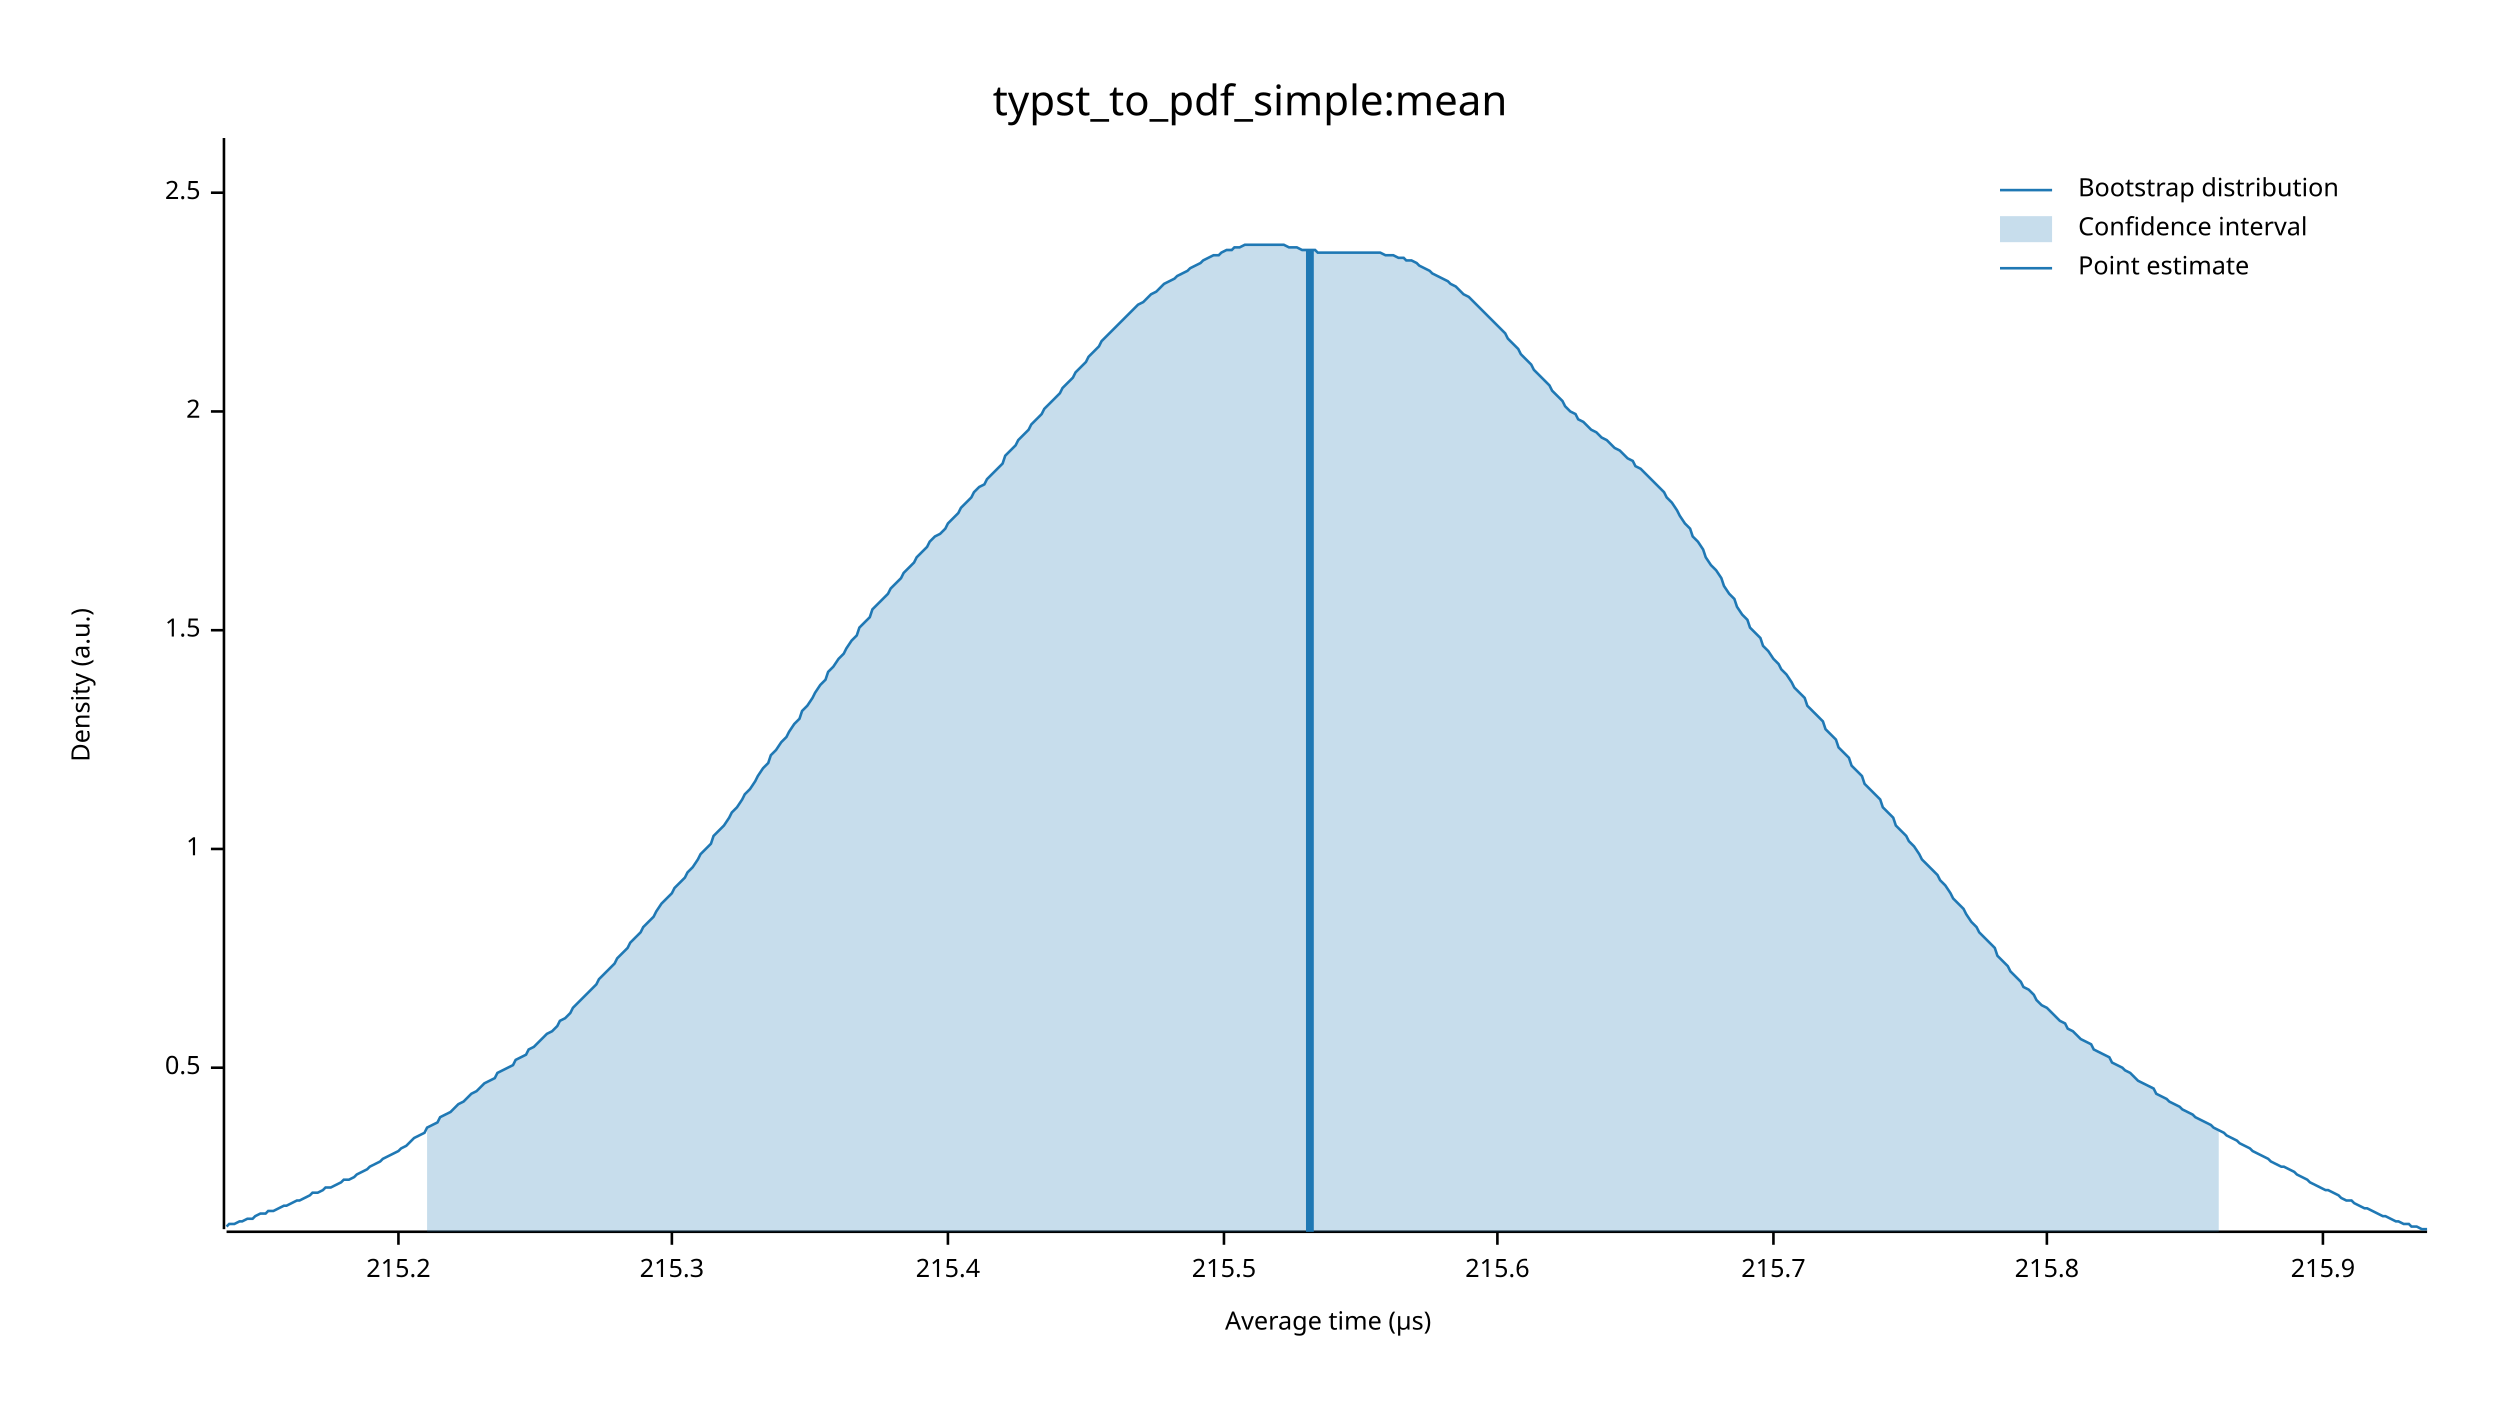
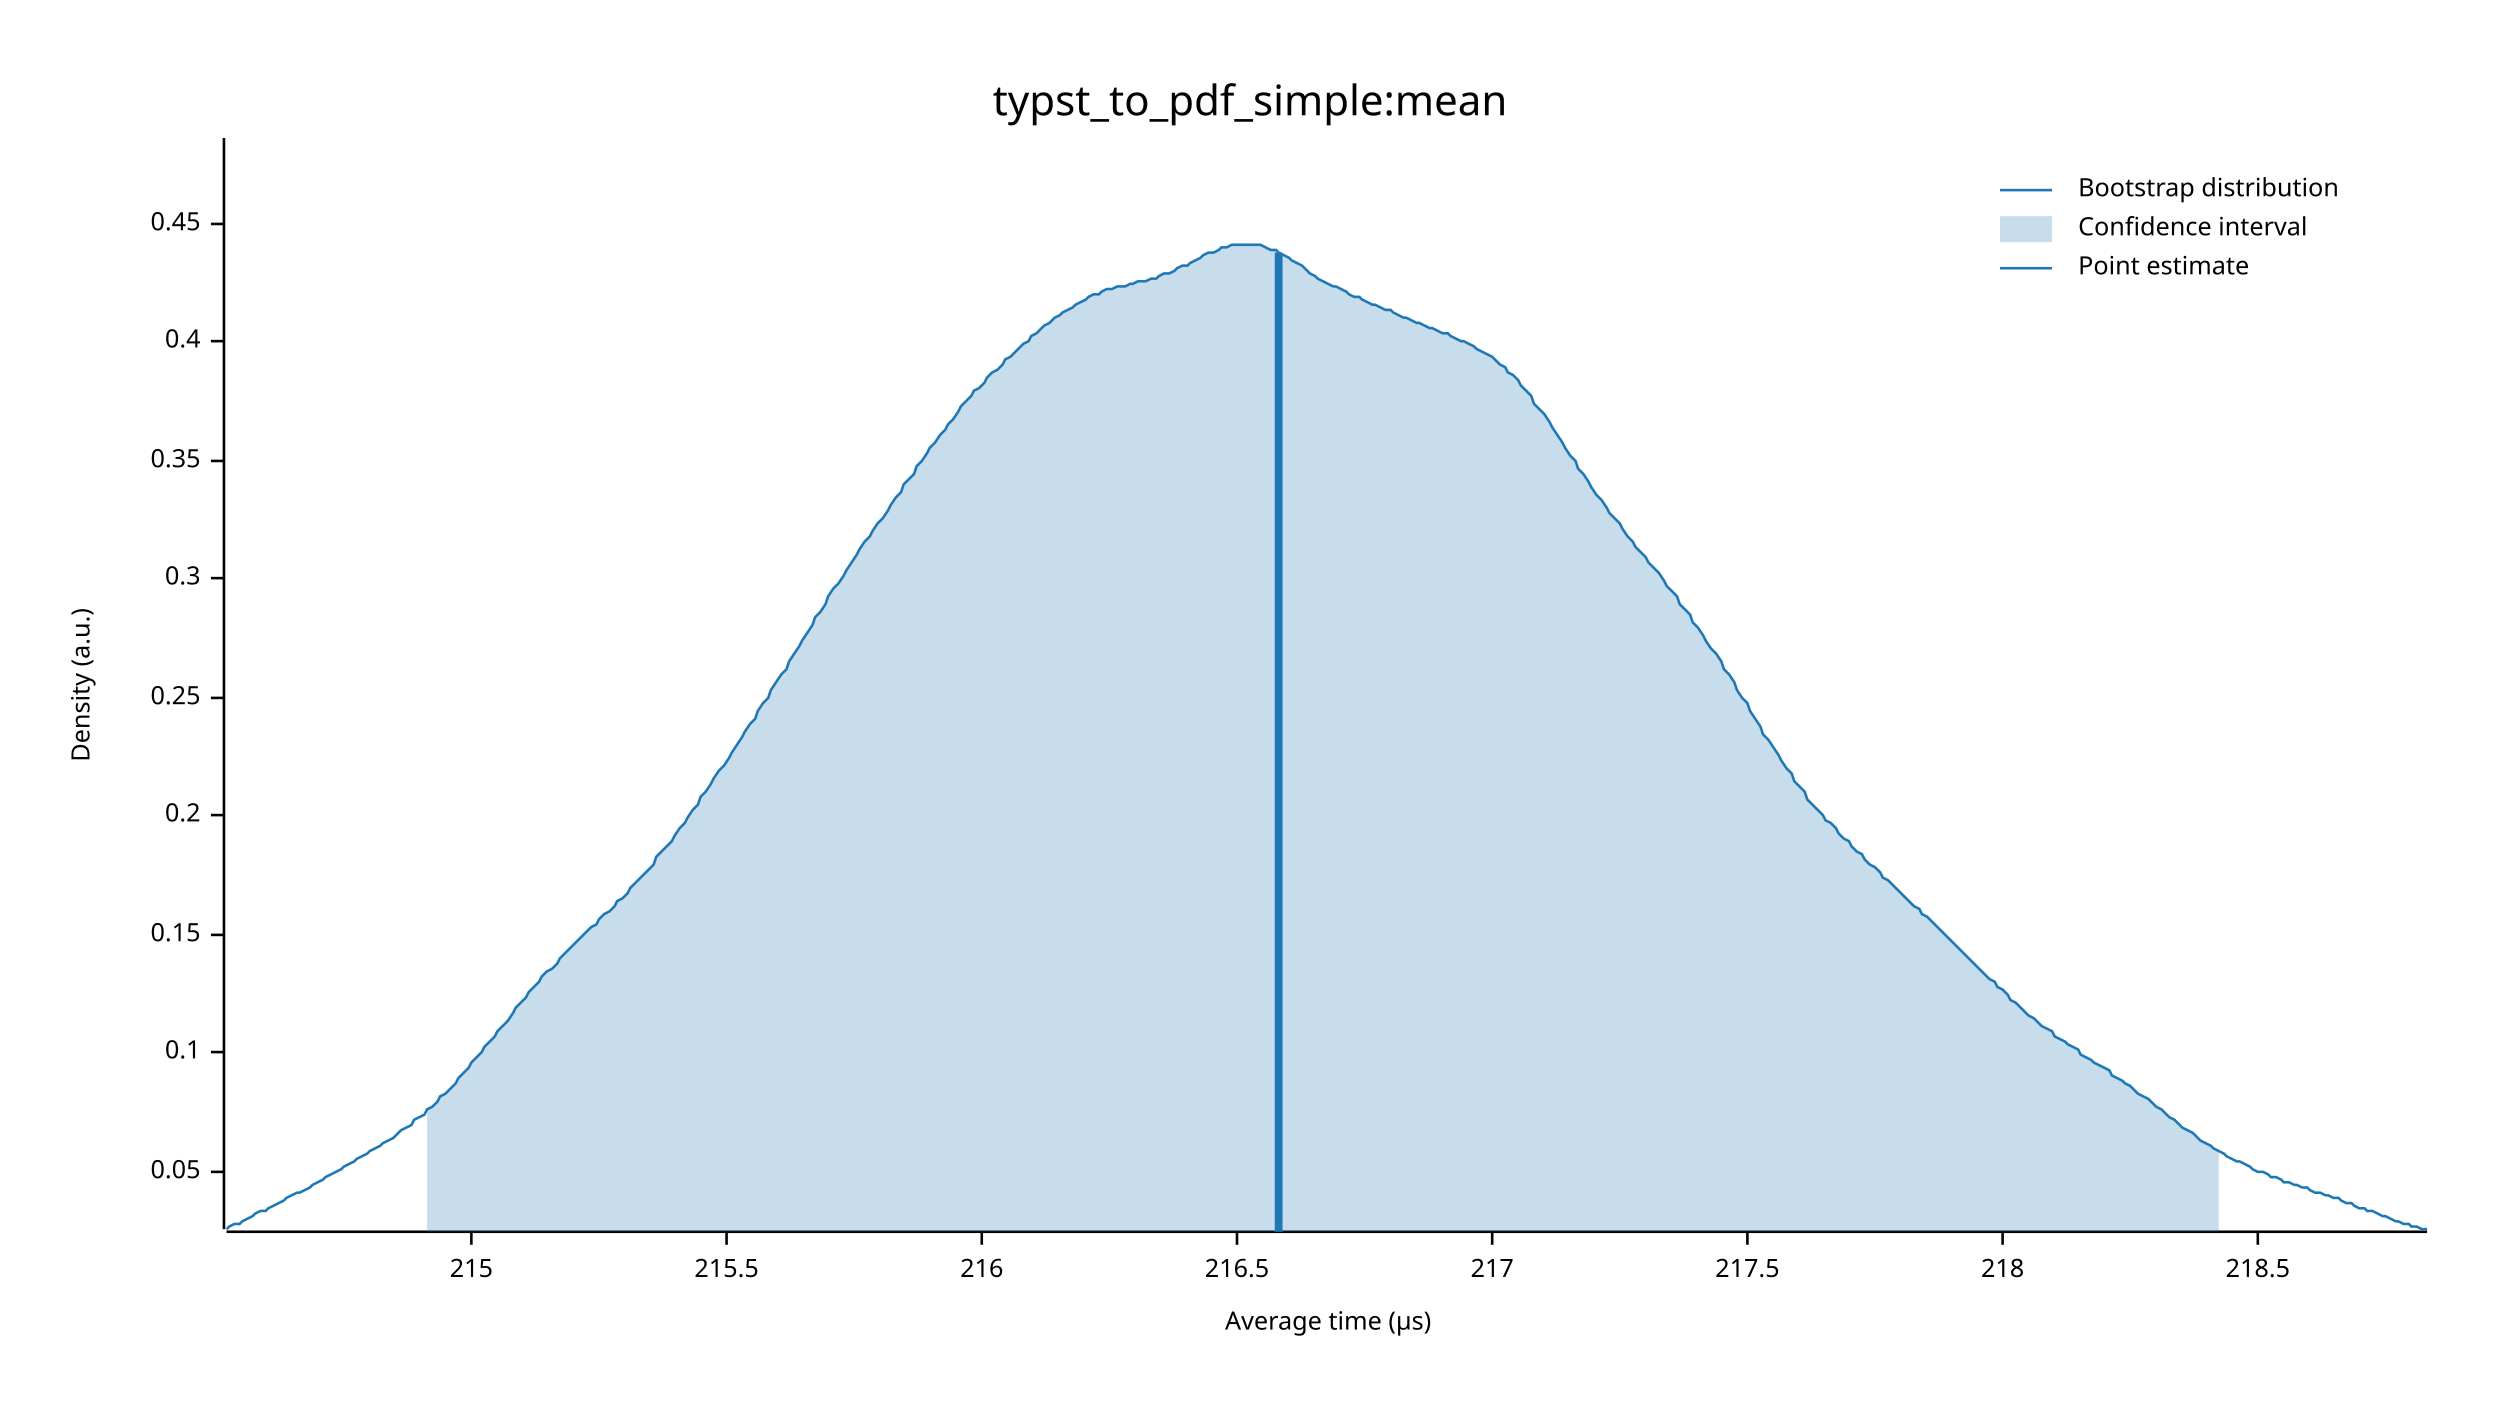
<svg xmlns="http://www.w3.org/2000/svg" width="960" height="540" viewBox="0 0 960 540">
  <text x="480" y="32" dy="0.76em" text-anchor="middle" font-family="sans-serif" font-size="16.129" opacity="1" fill="#000000">
typst_to_pdf_simple:mean
</text>
  <text x="27" y="263" dy="0.76em" text-anchor="middle" font-family="sans-serif" font-size="9.677" opacity="1" fill="#000000" transform="rotate(270, 27, 263)">
Density (a.u.)
</text>
  <text x="510" y="513" dy="-0.5ex" text-anchor="middle" font-family="sans-serif" font-size="9.677" opacity="1" fill="#000000">
Average time (µs)
</text>
  <polyline fill="none" opacity="1" stroke="#000000" stroke-width="1" points="86,53 86,472 " />
-   <text x="77" y="410" dy="0.5ex" text-anchor="end" font-family="sans-serif" font-size="9.677" opacity="1" fill="#000000">
- 0.5
+   <text x="77" y="450" dy="0.5ex" text-anchor="end" font-family="sans-serif" font-size="9.677" opacity="1" fill="#000000">
+ 0.05
</text>
-   <polyline fill="none" opacity="1" stroke="#000000" stroke-width="1" points="81,410 86,410 " />
-   <text x="77" y="326" dy="0.5ex" text-anchor="end" font-family="sans-serif" font-size="9.677" opacity="1" fill="#000000">
- 1
+   <polyline fill="none" opacity="1" stroke="#000000" stroke-width="1" points="81,450 86,450 " />
+   <text x="77" y="404" dy="0.5ex" text-anchor="end" font-family="sans-serif" font-size="9.677" opacity="1" fill="#000000">
+ 0.1
</text>
-   <polyline fill="none" opacity="1" stroke="#000000" stroke-width="1" points="81,326 86,326 " />
-   <text x="77" y="242" dy="0.5ex" text-anchor="end" font-family="sans-serif" font-size="9.677" opacity="1" fill="#000000">
- 1.5
+   <polyline fill="none" opacity="1" stroke="#000000" stroke-width="1" points="81,404 86,404 " />
+   <text x="77" y="359" dy="0.5ex" text-anchor="end" font-family="sans-serif" font-size="9.677" opacity="1" fill="#000000">
+ 0.15
</text>
-   <polyline fill="none" opacity="1" stroke="#000000" stroke-width="1" points="81,242 86,242 " />
-   <text x="77" y="158" dy="0.5ex" text-anchor="end" font-family="sans-serif" font-size="9.677" opacity="1" fill="#000000">
- 2
+   <polyline fill="none" opacity="1" stroke="#000000" stroke-width="1" points="81,359 86,359 " />
+   <text x="77" y="313" dy="0.5ex" text-anchor="end" font-family="sans-serif" font-size="9.677" opacity="1" fill="#000000">
+ 0.2
</text>
-   <polyline fill="none" opacity="1" stroke="#000000" stroke-width="1" points="81,158 86,158 " />
-   <text x="77" y="74" dy="0.5ex" text-anchor="end" font-family="sans-serif" font-size="9.677" opacity="1" fill="#000000">
- 2.5
+   <polyline fill="none" opacity="1" stroke="#000000" stroke-width="1" points="81,313 86,313 " />
+   <text x="77" y="268" dy="0.5ex" text-anchor="end" font-family="sans-serif" font-size="9.677" opacity="1" fill="#000000">
+ 0.25
</text>
-   <polyline fill="none" opacity="1" stroke="#000000" stroke-width="1" points="81,74 86,74 " />
+   <polyline fill="none" opacity="1" stroke="#000000" stroke-width="1" points="81,268 86,268 " />
+   <text x="77" y="222" dy="0.5ex" text-anchor="end" font-family="sans-serif" font-size="9.677" opacity="1" fill="#000000">
+ 0.3
+ </text>
+   <polyline fill="none" opacity="1" stroke="#000000" stroke-width="1" points="81,222 86,222 " />
+   <text x="77" y="177" dy="0.5ex" text-anchor="end" font-family="sans-serif" font-size="9.677" opacity="1" fill="#000000">
+ 0.35
+ </text>
+   <polyline fill="none" opacity="1" stroke="#000000" stroke-width="1" points="81,177 86,177 " />
+   <text x="77" y="131" dy="0.5ex" text-anchor="end" font-family="sans-serif" font-size="9.677" opacity="1" fill="#000000">
+ 0.4
+ </text>
+   <polyline fill="none" opacity="1" stroke="#000000" stroke-width="1" points="81,131 86,131 " />
+   <text x="77" y="86" dy="0.5ex" text-anchor="end" font-family="sans-serif" font-size="9.677" opacity="1" fill="#000000">
+ 0.45
+ </text>
+   <polyline fill="none" opacity="1" stroke="#000000" stroke-width="1" points="81,86 86,86 " />
  <polyline fill="none" opacity="1" stroke="#000000" stroke-width="1" points="87,473 932,473 " />
-   <text x="153" y="483" dy="0.76em" text-anchor="middle" font-family="sans-serif" font-size="9.677" opacity="1" fill="#000000">
- 215.2
+   <text x="181" y="483" dy="0.76em" text-anchor="middle" font-family="sans-serif" font-size="9.677" opacity="1" fill="#000000">
+ 215
</text>
-   <polyline fill="none" opacity="1" stroke="#000000" stroke-width="1" points="153,473 153,478 " />
-   <text x="258" y="483" dy="0.76em" text-anchor="middle" font-family="sans-serif" font-size="9.677" opacity="1" fill="#000000">
- 215.3
- </text>
-   <polyline fill="none" opacity="1" stroke="#000000" stroke-width="1" points="258,473 258,478 " />
-   <text x="364" y="483" dy="0.76em" text-anchor="middle" font-family="sans-serif" font-size="9.677" opacity="1" fill="#000000">
- 215.4
- </text>
-   <polyline fill="none" opacity="1" stroke="#000000" stroke-width="1" points="364,473 364,478 " />
-   <text x="470" y="483" dy="0.76em" text-anchor="middle" font-family="sans-serif" font-size="9.677" opacity="1" fill="#000000">
+   <polyline fill="none" opacity="1" stroke="#000000" stroke-width="1" points="181,473 181,478 " />
+   <text x="279" y="483" dy="0.76em" text-anchor="middle" font-family="sans-serif" font-size="9.677" opacity="1" fill="#000000">
215.5
</text>
-   <polyline fill="none" opacity="1" stroke="#000000" stroke-width="1" points="470,473 470,478 " />
-   <text x="575" y="483" dy="0.76em" text-anchor="middle" font-family="sans-serif" font-size="9.677" opacity="1" fill="#000000">
- 215.6
+   <polyline fill="none" opacity="1" stroke="#000000" stroke-width="1" points="279,473 279,478 " />
+   <text x="377" y="483" dy="0.76em" text-anchor="middle" font-family="sans-serif" font-size="9.677" opacity="1" fill="#000000">
+ 216
</text>
-   <polyline fill="none" opacity="1" stroke="#000000" stroke-width="1" points="575,473 575,478 " />
-   <text x="681" y="483" dy="0.76em" text-anchor="middle" font-family="sans-serif" font-size="9.677" opacity="1" fill="#000000">
- 215.7
+   <polyline fill="none" opacity="1" stroke="#000000" stroke-width="1" points="377,473 377,478 " />
+   <text x="475" y="483" dy="0.76em" text-anchor="middle" font-family="sans-serif" font-size="9.677" opacity="1" fill="#000000">
+ 216.5
</text>
-   <polyline fill="none" opacity="1" stroke="#000000" stroke-width="1" points="681,473 681,478 " />
-   <text x="786" y="483" dy="0.76em" text-anchor="middle" font-family="sans-serif" font-size="9.677" opacity="1" fill="#000000">
- 215.8
+   <polyline fill="none" opacity="1" stroke="#000000" stroke-width="1" points="475,473 475,478 " />
+   <text x="573" y="483" dy="0.76em" text-anchor="middle" font-family="sans-serif" font-size="9.677" opacity="1" fill="#000000">
+ 217
</text>
-   <polyline fill="none" opacity="1" stroke="#000000" stroke-width="1" points="786,473 786,478 " />
-   <text x="892" y="483" dy="0.76em" text-anchor="middle" font-family="sans-serif" font-size="9.677" opacity="1" fill="#000000">
- 215.9
+   <polyline fill="none" opacity="1" stroke="#000000" stroke-width="1" points="573,473 573,478 " />
+   <text x="671" y="483" dy="0.76em" text-anchor="middle" font-family="sans-serif" font-size="9.677" opacity="1" fill="#000000">
+ 217.5
</text>
-   <polyline fill="none" opacity="1" stroke="#000000" stroke-width="1" points="892,473 892,478 " />
-   <polyline fill="none" opacity="1" stroke="#1F78B4" stroke-width="1" points="87,471 88,470 90,470 92,469 93,469 95,468 97,468 98,467 100,466 102,466 103,465 105,465 107,464 109,463 110,463 112,462 114,461 115,461 117,460 119,459 120,458 122,458 124,457 125,456 127,456 129,455 131,454 132,453 134,453 136,452 137,451 139,450 141,449 142,448 144,447 146,446 147,445 149,444 151,443 153,442 154,441 156,440 158,438 159,437 161,436 163,435 164,433 166,432 168,431 169,429 171,428 173,427 175,425 176,424 178,423 180,421 181,420 183,419 185,417 186,416 188,415 190,414 191,412 193,411 195,410 197,409 198,407 200,406 202,405 203,403 205,402 207,400 208,399 210,397 212,396 214,394 215,392 217,391 219,389 220,387 222,385 224,383 225,382 227,380 229,378 230,376 232,374 234,372 236,370 237,368 239,366 241,364 242,362 244,360 246,358 247,356 249,354 251,352 252,350 254,347 256,345 258,343 259,341 261,339 263,337 264,335 266,333 268,330 269,328 271,326 273,324 274,321 276,319 278,317 280,314 281,312 283,310 285,307 286,305 288,303 290,300 291,298 293,295 295,293 296,290 298,288 300,285 302,283 303,281 305,278 307,276 308,273 310,271 312,268 313,266 315,263 317,261 318,258 320,256 322,253 324,251 325,249 327,246 329,244 330,241 332,239 334,237 335,234 337,232 339,230 341,228 342,226 344,224 346,222 347,220 349,218 351,216 352,214 354,212 356,210 357,208 359,206 361,205 363,203 364,201 366,199 368,197 369,195 371,193 373,191 374,189 376,187 378,186 379,184 381,182 383,180 385,178 386,175 388,173 390,171 391,169 393,167 395,165 396,163 398,161 400,159 401,157 403,155 405,153 407,151 408,149 410,147 412,145 413,143 415,141 417,139 418,137 420,135 422,133 423,131 425,129 427,127 429,125 430,124 432,122 434,120 435,119 437,117 439,116 440,115 442,113 444,112 445,111 447,109 449,108 451,107 452,106 454,105 456,104 457,103 459,102 461,101 462,100 464,99 466,98 468,98 469,97 471,96 473,96 474,95 476,95 478,94 479,94 481,94 483,94 484,94 486,94 488,94 490,94 491,94 493,94 495,95 496,95 498,95 500,96 501,96 503,96 505,96 506,97 508,97 510,97 512,97 513,97 515,97 517,97 518,97 520,97 522,97 523,97 525,97 527,97 528,97 530,97 532,98 534,98 535,98 537,99 539,99 540,100 542,100 544,101 545,102 547,103 549,104 550,105 552,106 554,107 556,108 557,109 559,110 561,112 562,113 564,114 566,116 567,117 569,119 571,121 573,123 574,124 576,126 578,128 579,130 581,132 583,134 584,136 586,138 588,140 589,142 591,144 593,146 595,148 596,150 598,152 600,154 601,156 603,158 605,159 606,161 608,162 610,164 611,165 613,166 615,168 617,169 618,170 620,172 622,173 623,174 625,176 627,177 628,179 630,180 632,182 633,183 635,185 637,187 639,189 640,191 642,193 644,196 645,198 647,201 649,203 650,206 652,208 654,211 655,214 657,217 659,219 661,222 662,225 664,228 666,230 667,233 669,236 671,238 672,241 674,243 676,245 677,248 679,250 681,253 683,255 684,257 686,259 688,262 689,264 691,266 693,268 694,271 696,273 698,275 700,277 701,280 703,282 705,284 706,287 708,289 710,291 711,294 713,296 715,298 716,301 718,303 720,305 722,307 723,310 725,312 727,314 728,317 730,319 732,321 733,323 735,325 737,328 738,330 740,332 742,334 744,336 745,338 747,340 749,343 750,345 752,347 754,349 755,351 757,354 759,356 760,358 762,360 764,362 766,364 767,367 769,369 771,371 772,373 774,375 776,377 777,379 779,380 781,382 782,384 784,386 786,387 788,389 789,390 791,392 793,393 794,395 796,396 798,398 799,399 801,400 803,401 804,403 806,404 808,405 810,406 811,408 813,409 815,410 816,411 818,412 820,414 821,415 823,416 825,417 827,418 828,420 830,421 832,422 833,423 835,424 837,425 838,426 840,427 842,428 843,429 845,430 847,431 849,432 850,433 852,434 854,435 855,436 857,437 859,438 860,439 862,440 864,441 865,442 867,443 869,444 871,445 872,446 874,447 876,448 877,448 879,449 881,450 882,451 884,452 886,453 887,454 889,455 891,456 893,457 894,457 896,458 898,459 899,460 901,461 903,461 904,462 906,463 908,464 909,464 911,465 913,466 915,467 916,467 918,468 920,469 921,469 923,470 925,470 926,471 928,471 930,472 932,472 " />
-   <polygon opacity="0.25" fill="#1F78B4" points="164,433 166,432 168,431 169,429 171,428 173,427 175,425 176,424 178,423 180,421 181,420 183,419 185,417 186,416 188,415 190,414 191,412 193,411 195,410 197,409 198,407 200,406 202,405 203,403 205,402 207,400 208,399 210,397 212,396 214,394 215,392 217,391 219,389 220,387 222,385 224,383 225,382 227,380 229,378 230,376 232,374 234,372 236,370 237,368 239,366 241,364 242,362 244,360 246,358 247,356 249,354 251,352 252,350 254,347 256,345 258,343 259,341 261,339 263,337 264,335 266,333 268,330 269,328 271,326 273,324 274,321 276,319 278,317 280,314 281,312 283,310 285,307 286,305 288,303 290,300 291,298 293,295 295,293 296,290 298,288 300,285 302,283 303,281 305,278 307,276 308,273 310,271 312,268 313,266 315,263 317,261 318,258 320,256 322,253 324,251 325,249 327,246 329,244 330,241 332,239 334,237 335,234 337,232 339,230 341,228 342,226 344,224 346,222 347,220 349,218 351,216 352,214 354,212 356,210 357,208 359,206 361,205 363,203 364,201 366,199 368,197 369,195 371,193 373,191 374,189 376,187 378,186 379,184 381,182 383,180 385,178 386,175 388,173 390,171 391,169 393,167 395,165 396,163 398,161 400,159 401,157 403,155 405,153 407,151 408,149 410,147 412,145 413,143 415,141 417,139 418,137 420,135 422,133 423,131 425,129 427,127 429,125 430,124 432,122 434,120 435,119 437,117 439,116 440,115 442,113 444,112 445,111 447,109 449,108 451,107 452,106 454,105 456,104 457,103 459,102 461,101 462,100 464,99 466,98 468,98 469,97 471,96 473,96 474,95 476,95 478,94 479,94 481,94 483,94 484,94 486,94 488,94 490,94 491,94 493,94 495,95 496,95 498,95 500,96 501,96 503,96 505,96 506,97 508,97 510,97 512,97 513,97 515,97 517,97 518,97 520,97 522,97 523,97 525,97 527,97 528,97 530,97 532,98 534,98 535,98 537,99 539,99 540,100 542,100 544,101 545,102 547,103 549,104 550,105 552,106 554,107 556,108 557,109 559,110 561,112 562,113 564,114 566,116 567,117 569,119 571,121 573,123 574,124 576,126 578,128 579,130 581,132 583,134 584,136 586,138 588,140 589,142 591,144 593,146 595,148 596,150 598,152 600,154 601,156 603,158 605,159 606,161 608,162 610,164 611,165 613,166 615,168 617,169 618,170 620,172 622,173 623,174 625,176 627,177 628,179 630,180 632,182 633,183 635,185 637,187 639,189 640,191 642,193 644,196 645,198 647,201 649,203 650,206 652,208 654,211 655,214 657,217 659,219 661,222 662,225 664,228 666,230 667,233 669,236 671,238 672,241 674,243 676,245 677,248 679,250 681,253 683,255 684,257 686,259 688,262 689,264 691,266 693,268 694,271 696,273 698,275 700,277 701,280 703,282 705,284 706,287 708,289 710,291 711,294 713,296 715,298 716,301 718,303 720,305 722,307 723,310 725,312 727,314 728,317 730,319 732,321 733,323 735,325 737,328 738,330 740,332 742,334 744,336 745,338 747,340 749,343 750,345 752,347 754,349 755,351 757,354 759,356 760,358 762,360 764,362 766,364 767,367 769,369 771,371 772,373 774,375 776,377 777,379 779,380 781,382 782,384 784,386 786,387 788,389 789,390 791,392 793,393 794,395 796,396 798,398 799,399 801,400 803,401 804,403 806,404 808,405 810,406 811,408 813,409 815,410 816,411 818,412 820,414 821,415 823,416 825,417 827,418 828,420 830,421 832,422 833,423 835,424 837,425 838,426 840,427 842,428 843,429 845,430 847,431 849,432 850,433 852,434 852,473 164,473 " />
-   <polyline fill="none" opacity="1" stroke="#1F78B4" stroke-width="3" points="503,473 503,96 " />
+   <polyline fill="none" opacity="1" stroke="#000000" stroke-width="1" points="671,473 671,478 " />
+   <text x="769" y="483" dy="0.76em" text-anchor="middle" font-family="sans-serif" font-size="9.677" opacity="1" fill="#000000">
+ 218
+ </text>
+   <polyline fill="none" opacity="1" stroke="#000000" stroke-width="1" points="769,473 769,478 " />
+   <text x="867" y="483" dy="0.76em" text-anchor="middle" font-family="sans-serif" font-size="9.677" opacity="1" fill="#000000">
+ 218.5
+ </text>
+   <polyline fill="none" opacity="1" stroke="#000000" stroke-width="1" points="867,473 867,478 " />
+   <polyline fill="none" opacity="1" stroke="#1F78B4" stroke-width="1" points="87,472 88,471 90,470 92,470 93,469 95,468 97,467 98,466 100,465 102,465 103,464 105,463 107,462 109,461 110,460 112,459 114,458 115,458 117,457 119,456 120,455 122,454 124,453 125,452 127,451 129,450 131,449 132,448 134,447 136,446 137,445 139,444 141,443 142,442 144,441 146,440 147,439 149,438 151,437 153,435 154,434 156,433 158,432 159,430 161,429 163,428 164,426 166,425 168,423 169,421 171,420 173,418 175,416 176,414 178,412 180,410 181,408 183,406 185,404 186,402 188,400 190,398 191,396 193,394 195,392 197,389 198,387 200,385 202,383 203,381 205,379 207,377 208,375 210,373 212,372 214,370 215,368 217,366 219,364 220,363 222,361 224,359 225,358 227,356 229,355 230,353 232,351 234,350 236,348 237,346 239,345 241,343 242,341 244,339 246,337 247,336 249,334 251,332 252,329 254,327 256,325 258,323 259,321 261,318 263,316 264,314 266,311 268,309 269,306 271,304 273,301 274,299 276,296 278,294 280,291 281,289 283,286 285,283 286,281 288,278 290,276 291,273 293,270 295,268 296,265 298,262 300,259 302,257 303,254 305,251 307,248 308,246 310,243 312,240 313,237 315,235 317,232 318,229 320,226 322,224 324,221 325,219 327,216 329,213 330,211 332,208 334,206 335,204 337,201 339,199 341,196 342,194 344,191 346,189 347,186 349,184 351,182 352,179 354,177 356,174 357,172 359,170 361,167 363,165 364,163 366,161 368,158 369,156 371,154 373,152 374,150 376,149 378,147 379,145 381,143 383,142 385,140 386,138 388,137 390,135 391,134 393,132 395,131 396,129 398,128 400,126 401,125 403,124 405,122 407,121 408,120 410,119 412,118 413,117 415,116 417,115 418,114 420,113 422,113 423,112 425,111 427,111 429,110 430,110 432,110 434,109 435,109 437,108 439,108 440,108 442,107 444,107 445,106 447,105 449,105 451,104 452,103 454,102 456,102 457,101 459,100 461,99 462,98 464,97 466,97 468,96 469,95 471,95 473,94 474,94 476,94 478,94 479,94 481,94 483,94 484,94 486,95 488,96 490,96 491,97 493,98 495,99 496,100 498,101 500,102 501,103 503,105 505,106 506,107 508,108 510,109 512,110 513,110 515,111 517,112 518,113 520,114 522,114 523,115 525,116 527,117 528,117 530,118 532,119 534,119 535,120 537,121 539,122 540,122 542,123 544,124 545,124 547,125 549,126 550,126 552,127 554,128 556,128 557,129 559,130 561,131 562,131 564,132 566,133 567,134 569,135 571,136 573,137 574,138 576,140 578,141 579,143 581,144 583,146 584,148 586,150 588,152 589,155 591,157 593,159 595,162 596,164 598,167 600,170 601,172 603,175 605,177 606,180 608,182 610,185 611,187 613,190 615,192 617,195 618,197 620,199 622,201 623,203 625,206 627,208 628,210 630,212 632,214 633,216 635,218 637,220 639,223 640,225 642,227 644,229 645,232 647,234 649,236 650,239 652,241 654,244 655,246 657,249 659,251 661,254 662,257 664,259 666,262 667,265 669,268 671,270 672,273 674,276 676,279 677,282 679,284 681,287 683,290 684,292 686,295 688,297 689,300 691,302 693,304 694,307 696,309 698,311 700,313 701,315 703,316 705,318 706,320 708,322 710,323 711,325 713,327 715,328 716,330 718,332 720,333 722,335 723,337 725,338 727,340 728,341 730,343 732,345 733,346 735,348 737,349 738,351 740,352 742,354 744,356 745,357 747,359 749,361 750,362 752,364 754,366 755,367 757,369 759,371 760,372 762,374 764,376 766,377 767,379 769,380 771,382 772,384 774,385 776,387 777,388 779,390 781,391 782,392 784,394 786,395 788,396 789,398 791,399 793,400 794,401 796,402 798,403 799,405 801,406 803,407 804,408 806,409 808,410 810,411 811,413 813,414 815,415 816,416 818,417 820,419 821,420 823,421 825,422 827,424 828,425 830,426 832,428 833,429 835,430 837,432 838,433 840,434 842,435 843,436 845,438 847,439 849,440 850,441 852,442 854,443 855,444 857,445 859,446 860,446 862,447 864,448 865,449 867,450 869,450 871,451 872,452 874,452 876,453 877,454 879,454 881,455 882,455 884,456 886,456 887,457 889,458 891,458 893,459 894,459 896,460 898,460 899,461 901,462 903,462 904,463 906,464 908,464 909,465 911,465 913,466 915,467 916,467 918,468 920,469 921,469 923,470 925,470 926,471 928,471 930,472 932,472 " />
+   <polygon opacity="0.25" fill="#1F78B4" points="164,426 166,425 168,423 169,421 171,420 173,418 175,416 176,414 178,412 180,410 181,408 183,406 185,404 186,402 188,400 190,398 191,396 193,394 195,392 197,389 198,387 200,385 202,383 203,381 205,379 207,377 208,375 210,373 212,372 214,370 215,368 217,366 219,364 220,363 222,361 224,359 225,358 227,356 229,355 230,353 232,351 234,350 236,348 237,346 239,345 241,343 242,341 244,339 246,337 247,336 249,334 251,332 252,329 254,327 256,325 258,323 259,321 261,318 263,316 264,314 266,311 268,309 269,306 271,304 273,301 274,299 276,296 278,294 280,291 281,289 283,286 285,283 286,281 288,278 290,276 291,273 293,270 295,268 296,265 298,262 300,259 302,257 303,254 305,251 307,248 308,246 310,243 312,240 313,237 315,235 317,232 318,229 320,226 322,224 324,221 325,219 327,216 329,213 330,211 332,208 334,206 335,204 337,201 339,199 341,196 342,194 344,191 346,189 347,186 349,184 351,182 352,179 354,177 356,174 357,172 359,170 361,167 363,165 364,163 366,161 368,158 369,156 371,154 373,152 374,150 376,149 378,147 379,145 381,143 383,142 385,140 386,138 388,137 390,135 391,134 393,132 395,131 396,129 398,128 400,126 401,125 403,124 405,122 407,121 408,120 410,119 412,118 413,117 415,116 417,115 418,114 420,113 422,113 423,112 425,111 427,111 429,110 430,110 432,110 434,109 435,109 437,108 439,108 440,108 442,107 444,107 445,106 447,105 449,105 451,104 452,103 454,102 456,102 457,101 459,100 461,99 462,98 464,97 466,97 468,96 469,95 471,95 473,94 474,94 476,94 478,94 479,94 481,94 483,94 484,94 486,95 488,96 490,96 491,97 493,98 495,99 496,100 498,101 500,102 501,103 503,105 505,106 506,107 508,108 510,109 512,110 513,110 515,111 517,112 518,113 520,114 522,114 523,115 525,116 527,117 528,117 530,118 532,119 534,119 535,120 537,121 539,122 540,122 542,123 544,124 545,124 547,125 549,126 550,126 552,127 554,128 556,128 557,129 559,130 561,131 562,131 564,132 566,133 567,134 569,135 571,136 573,137 574,138 576,140 578,141 579,143 581,144 583,146 584,148 586,150 588,152 589,155 591,157 593,159 595,162 596,164 598,167 600,170 601,172 603,175 605,177 606,180 608,182 610,185 611,187 613,190 615,192 617,195 618,197 620,199 622,201 623,203 625,206 627,208 628,210 630,212 632,214 633,216 635,218 637,220 639,223 640,225 642,227 644,229 645,232 647,234 649,236 650,239 652,241 654,244 655,246 657,249 659,251 661,254 662,257 664,259 666,262 667,265 669,268 671,270 672,273 674,276 676,279 677,282 679,284 681,287 683,290 684,292 686,295 688,297 689,300 691,302 693,304 694,307 696,309 698,311 700,313 701,315 703,316 705,318 706,320 708,322 710,323 711,325 713,327 715,328 716,330 718,332 720,333 722,335 723,337 725,338 727,340 728,341 730,343 732,345 733,346 735,348 737,349 738,351 740,352 742,354 744,356 745,357 747,359 749,361 750,362 752,364 754,366 755,367 757,369 759,371 760,372 762,374 764,376 766,377 767,379 769,380 771,382 772,384 774,385 776,387 777,388 779,390 781,391 782,392 784,394 786,395 788,396 789,398 791,399 793,400 794,401 796,402 798,403 799,405 801,406 803,407 804,408 806,409 808,410 810,411 811,413 813,414 815,415 816,416 818,417 820,419 821,420 823,421 825,422 827,424 828,425 830,426 832,428 833,429 835,430 837,432 838,433 840,434 842,435 843,436 845,438 847,439 849,440 850,441 852,442 852,473 164,473 " />
+   <polyline fill="none" opacity="1" stroke="#1F78B4" stroke-width="3" points="491,473 491,97 " />
  <text x="798" y="68" dy="0.76em" text-anchor="start" font-family="sans-serif" font-size="9.677" opacity="1" fill="#000000">
Bootstrap distribution
</text>
  <text x="798" y="83" dy="0.76em" text-anchor="start" font-family="sans-serif" font-size="9.677" opacity="1" fill="#000000">
Confidence interval
</text>
  <text x="798" y="98" dy="0.76em" text-anchor="start" font-family="sans-serif" font-size="9.677" opacity="1" fill="#000000">
Point estimate
</text>
  <polyline fill="none" opacity="1" stroke="#1F78B4" stroke-width="1" points="768,73 788,73 " />
  <rect x="768" y="83" width="20" height="10" opacity="0.25" fill="#1F78B4" stroke="none" />
  <polyline fill="none" opacity="1" stroke="#1F78B4" stroke-width="1" points="768,103 788,103 " />
</svg>
